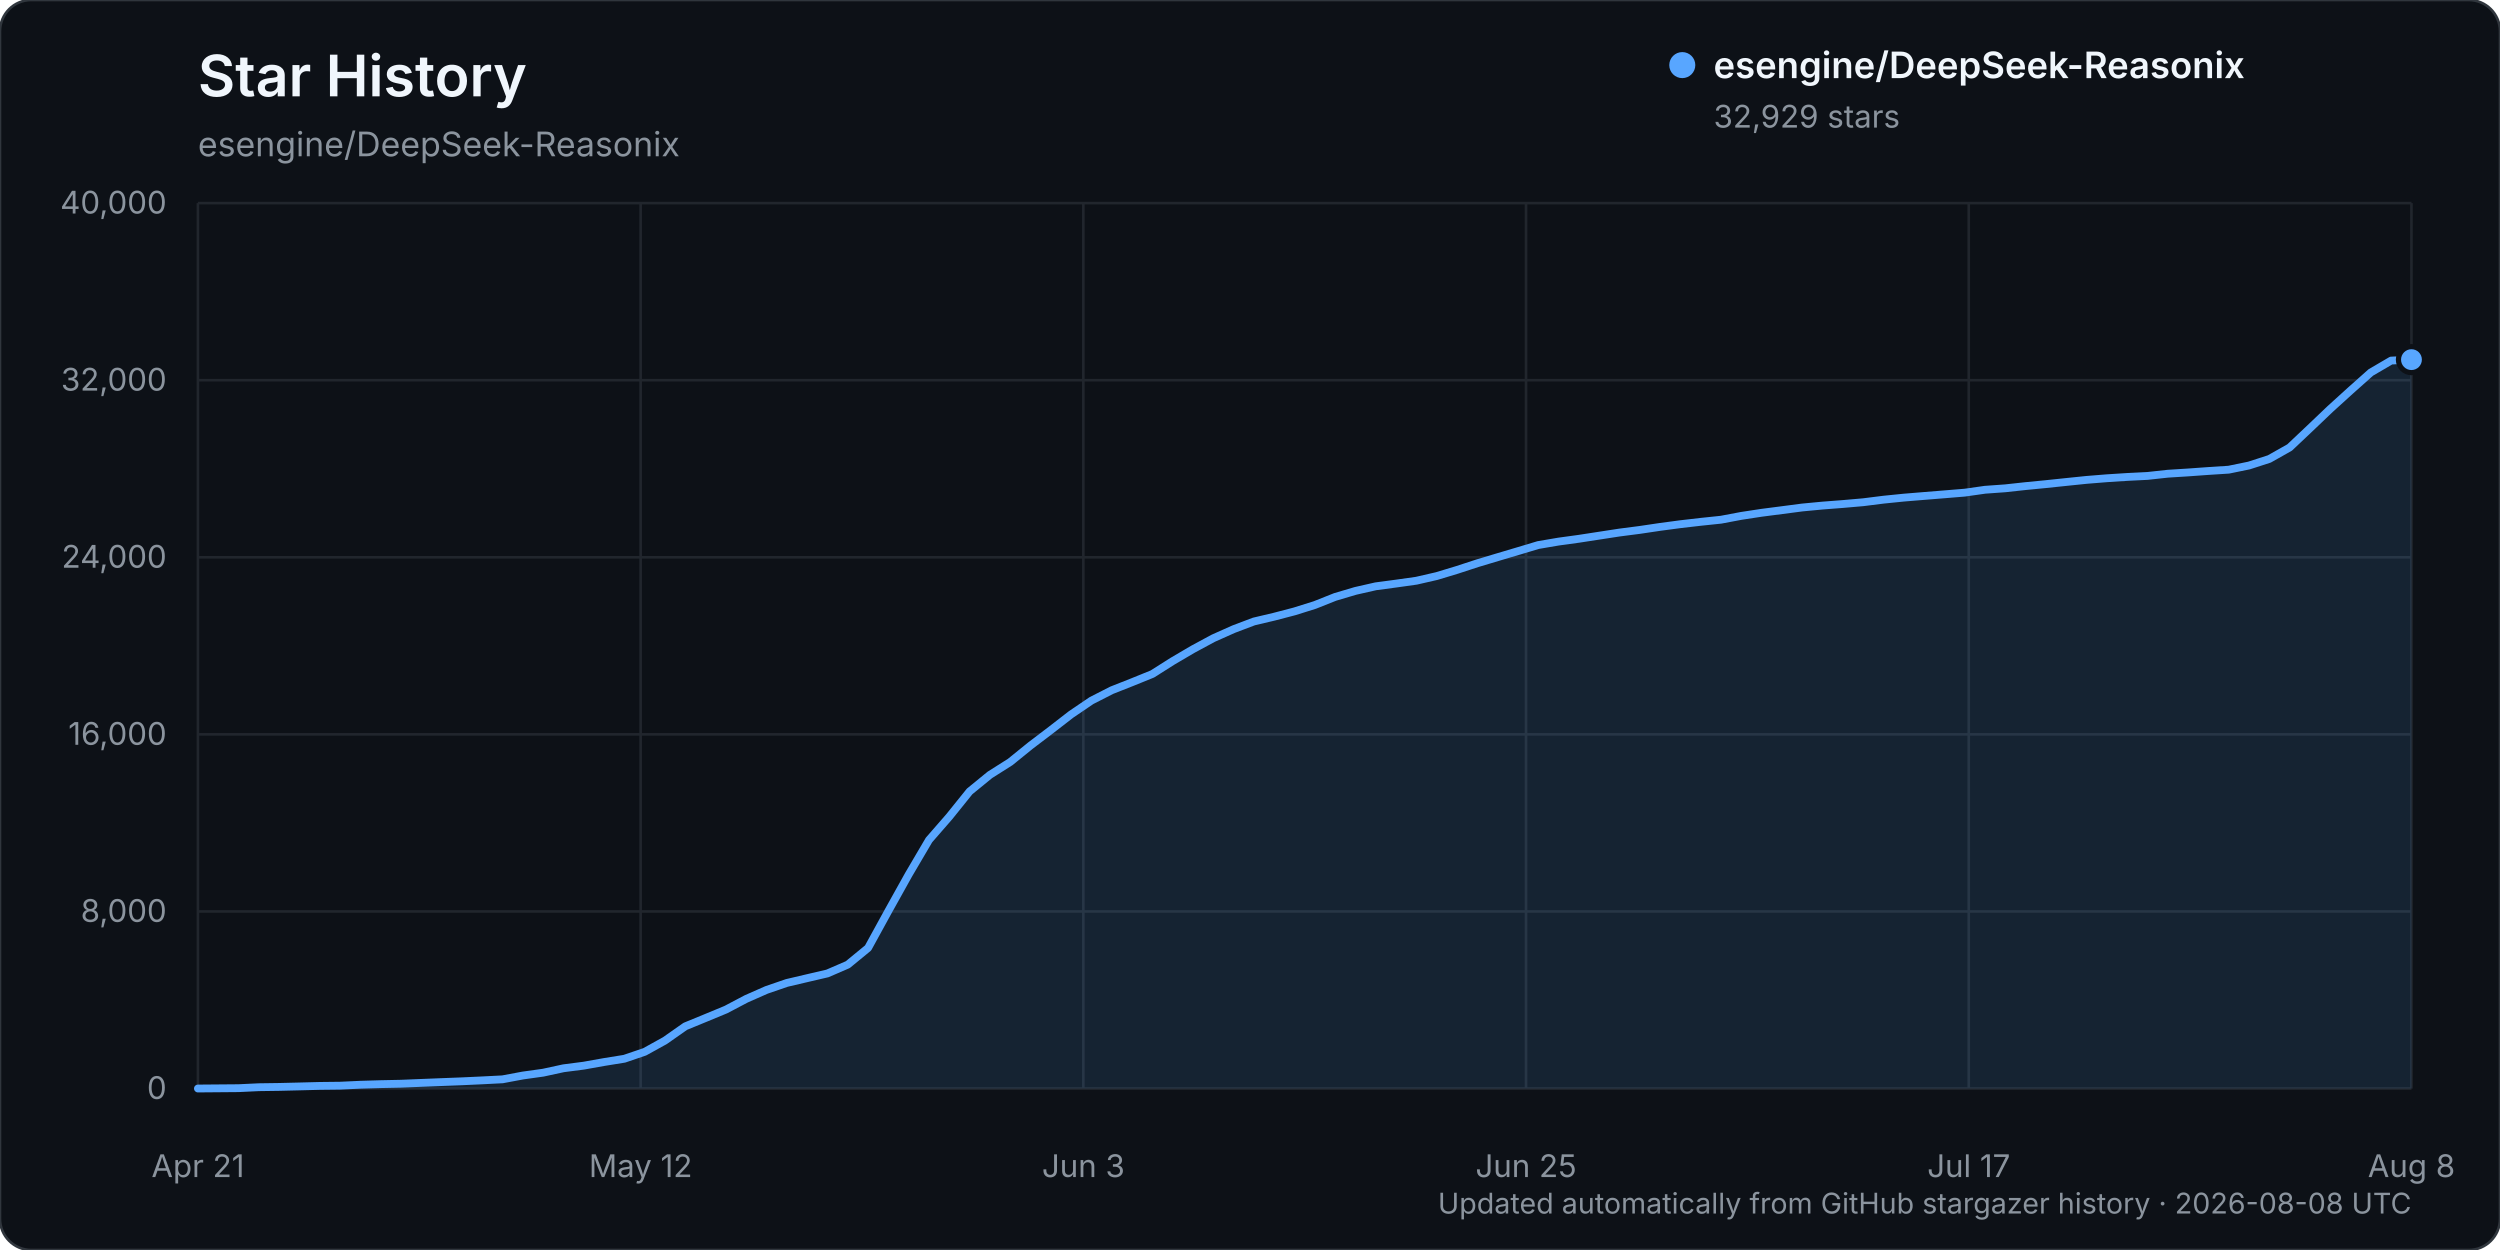
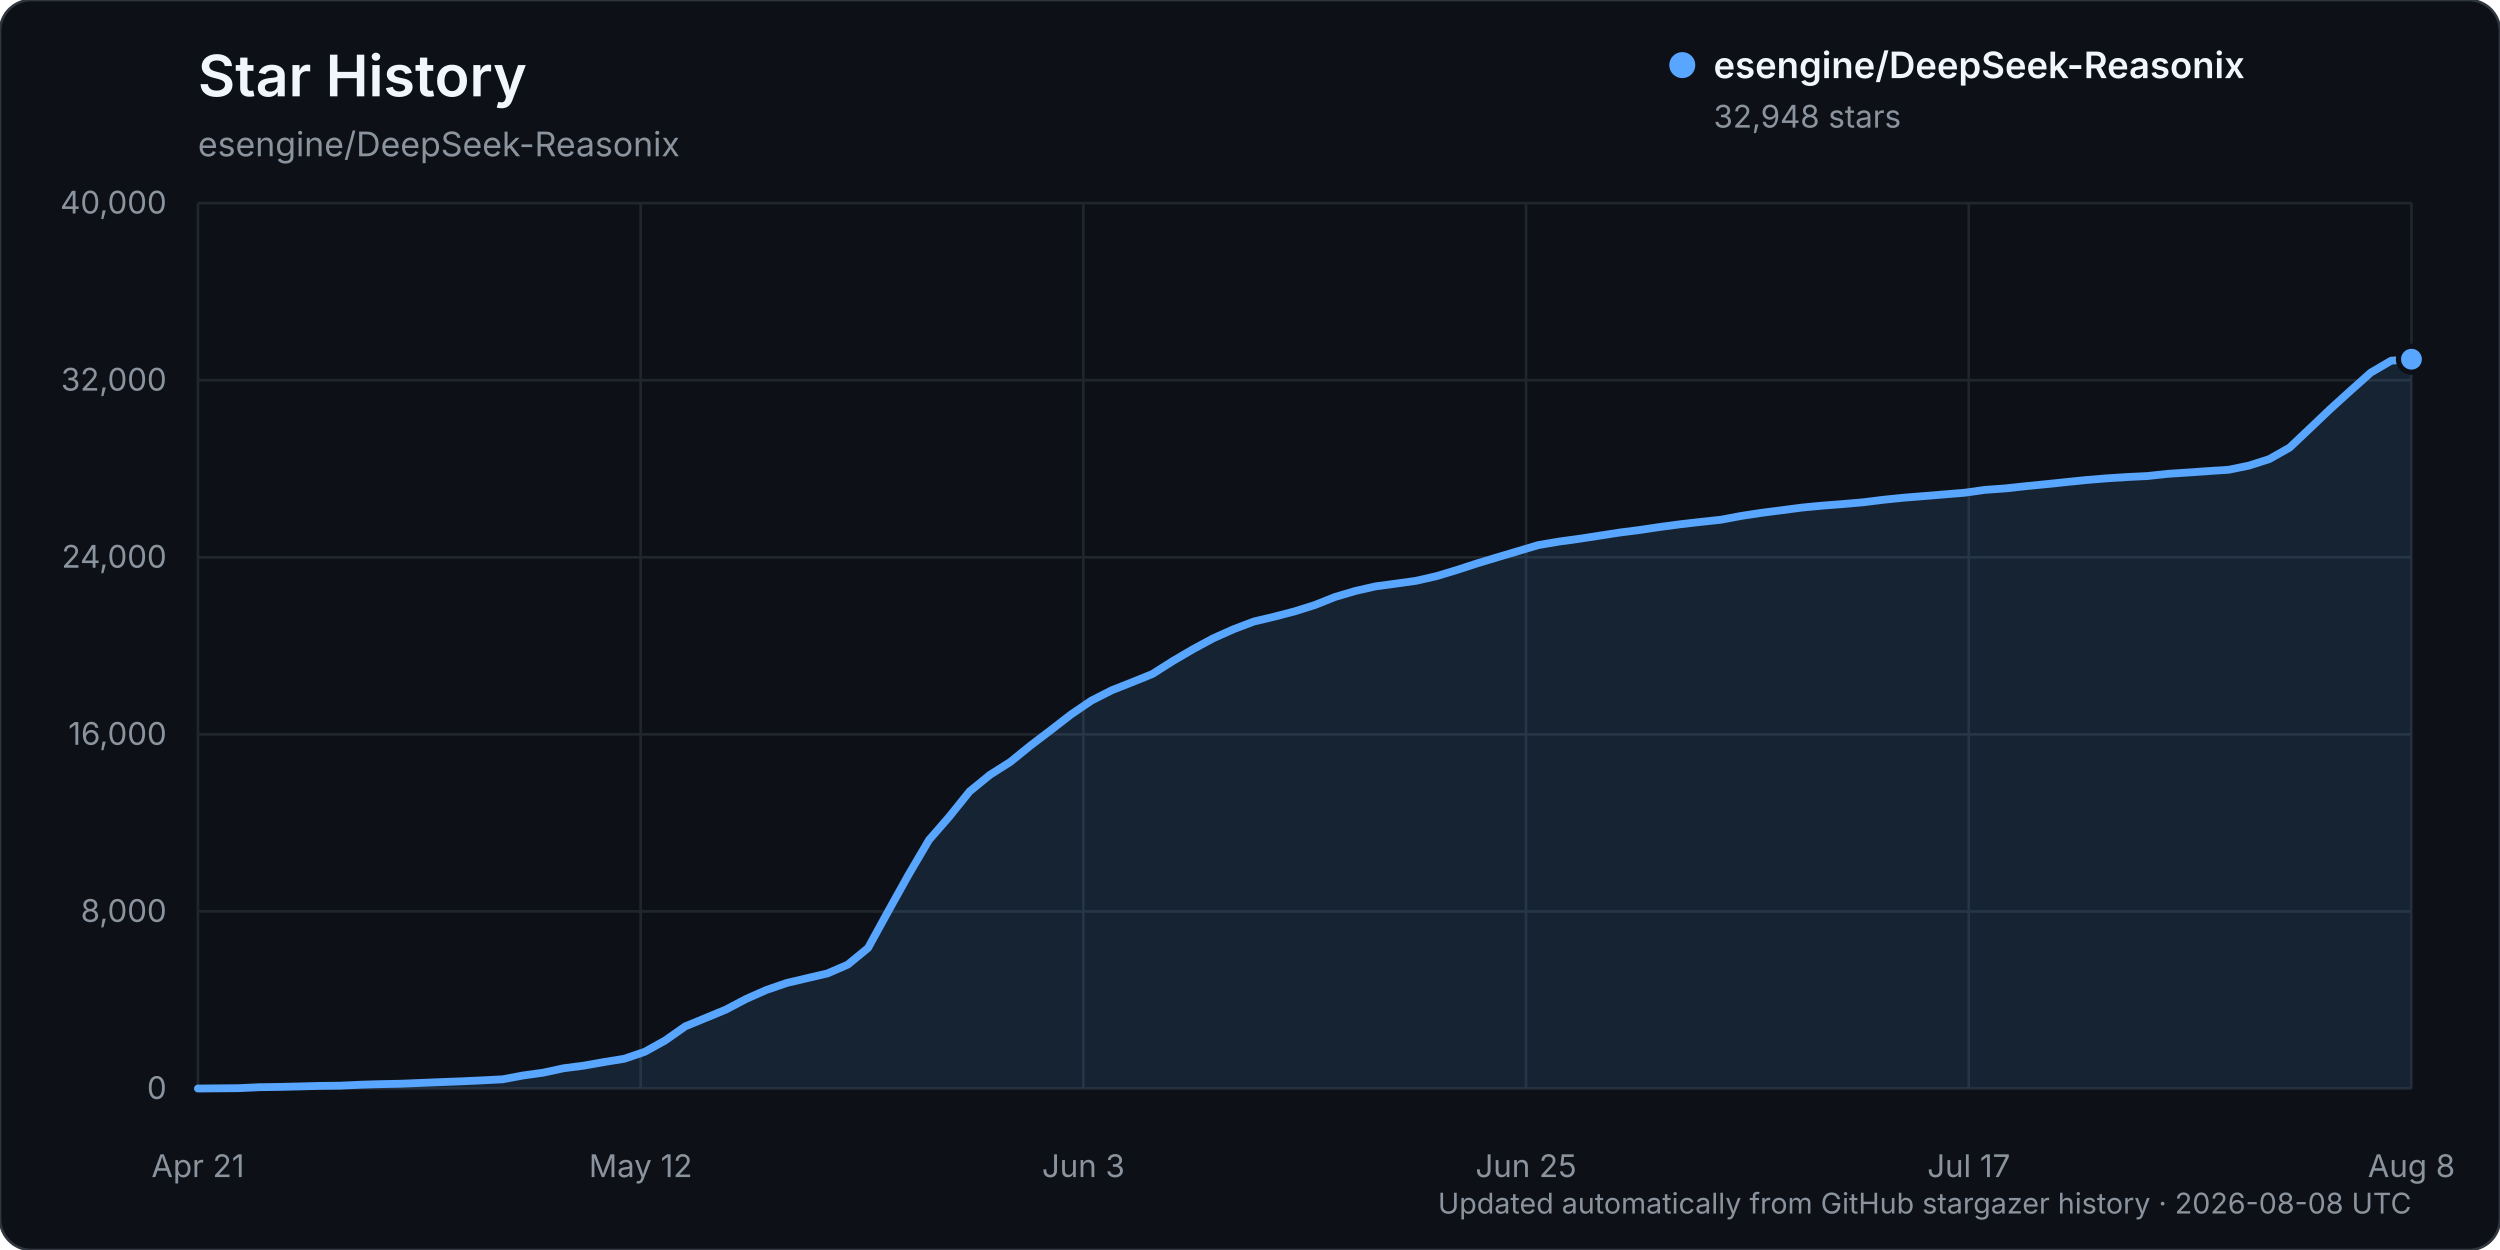
<svg xmlns="http://www.w3.org/2000/svg" width="960" height="480" viewBox="0 0 960 480" role="img" aria-labelledby="title description">
  <rect width="960" height="480" rx="12" fill="#0d1117" stroke="#30363d" />
  <text x="76" y="37" fill="#f0f6fc" font-family="-apple-system, BlinkMacSystemFont, 'Segoe UI', sans-serif" font-size="22" font-weight="600">Star History</text>
  <text x="76" y="60" fill="#8b949e" font-family="-apple-system, BlinkMacSystemFont, 'Segoe UI', sans-serif" font-size="13">esengine/DeepSeek-Reasonix</text>
  <g font-family="-apple-system, BlinkMacSystemFont, 'Segoe UI', sans-serif">
    <line x1="76" y1="418.00" x2="926" y2="418.00" stroke="#21262d" stroke-width="1" />
    <text x="64" y="422.00" text-anchor="end" fill="#8b949e" font-size="12">0</text>
    <line x1="76" y1="350.00" x2="926" y2="350.00" stroke="#21262d" stroke-width="1" />
    <text x="64" y="354.00" text-anchor="end" fill="#8b949e" font-size="12">8,000</text>
    <line x1="76" y1="282.00" x2="926" y2="282.00" stroke="#21262d" stroke-width="1" />
    <text x="64" y="286.00" text-anchor="end" fill="#8b949e" font-size="12">16,000</text>
    <line x1="76" y1="214.00" x2="926" y2="214.00" stroke="#21262d" stroke-width="1" />
    <text x="64" y="218.00" text-anchor="end" fill="#8b949e" font-size="12">24,000</text>
    <line x1="76" y1="146.00" x2="926" y2="146.00" stroke="#21262d" stroke-width="1" />
    <text x="64" y="150.00" text-anchor="end" fill="#8b949e" font-size="12">32,000</text>
    <line x1="76" y1="78.00" x2="926" y2="78.00" stroke="#21262d" stroke-width="1" />
    <text x="64" y="82.00" text-anchor="end" fill="#8b949e" font-size="12">40,000</text>
    <line x1="76.00" y1="78" x2="76.00" y2="418" stroke="#21262d" stroke-width="1" />
    <text x="76.00" y="452" text-anchor="middle" fill="#8b949e" font-size="12">Apr 21</text>
    <line x1="246.00" y1="78" x2="246.00" y2="418" stroke="#21262d" stroke-width="1" />
    <text x="246.00" y="452" text-anchor="middle" fill="#8b949e" font-size="12">May 12</text>
    <line x1="416.00" y1="78" x2="416.00" y2="418" stroke="#21262d" stroke-width="1" />
    <text x="416.00" y="452" text-anchor="middle" fill="#8b949e" font-size="12">Jun 3</text>
    <line x1="586.00" y1="78" x2="586.00" y2="418" stroke="#21262d" stroke-width="1" />
    <text x="586.00" y="452" text-anchor="middle" fill="#8b949e" font-size="12">Jun 25</text>
    <line x1="756.00" y1="78" x2="756.00" y2="418" stroke="#21262d" stroke-width="1" />
    <text x="756.00" y="452" text-anchor="middle" fill="#8b949e" font-size="12">Jul 17</text>
    <line x1="926.00" y1="78" x2="926.00" y2="418" stroke="#21262d" stroke-width="1" />
    <text x="926.00" y="452" text-anchor="middle" fill="#8b949e" font-size="12">Aug 8</text>
-     <path d="M76.00,417.99 L91.60,417.86 L99.39,417.49 L107.19,417.38 L114.99,417.19 L122.79,416.99 L130.59,416.90 L138.39,416.54 L146.18,416.31 L153.98,416.15 L161.78,415.83 L169.58,415.52 L177.38,415.22 L185.17,414.86 L192.97,414.46 L200.77,413.00 L208.57,411.91 L216.37,410.22 L224.17,409.21 L231.96,407.82 L239.76,406.56 L247.56,403.90 L255.36,399.58 L263.16,394.11 L270.95,390.91 L278.75,387.68 L286.55,383.57 L294.35,380.13 L302.15,377.45 L309.94,375.62 L317.74,373.80 L325.54,370.42 L333.34,364.02 L341.14,349.81 L348.94,335.81 L356.73,322.56 L364.53,313.60 L372.33,303.91 L380.13,297.54 L387.93,292.60 L395.72,286.29 L403.52,280.36 L411.32,274.32 L419.12,269.03 L426.92,265.05 L434.72,261.97 L442.51,258.81 L450.31,253.87 L458.11,249.29 L465.91,245.08 L473.71,241.60 L481.50,238.65 L489.30,236.81 L497.10,234.77 L504.90,232.32 L512.70,229.22 L520.50,226.91 L528.29,225.14 L536.09,224.10 L543.89,223.00 L551.69,221.21 L559.49,218.85 L567.28,216.30 L575.08,213.96 L582.88,211.64 L590.68,209.30 L598.48,207.97 L606.28,206.90 L614.07,205.70 L621.87,204.50 L629.67,203.49 L637.47,202.33 L645.27,201.29 L653.06,200.39 L660.86,199.57 L668.66,198.10 L676.46,196.91 L684.26,195.90 L692.06,194.88 L699.85,194.14 L707.65,193.54 L715.45,192.86 L723.25,191.88 L731.05,191.09 L738.84,190.45 L746.64,189.82 L754.44,189.18 L762.24,188.07 L770.04,187.51 L777.83,186.66 L785.63,185.90 L793.43,185.08 L801.23,184.28 L809.03,183.65 L816.83,183.15 L824.62,182.76 L832.42,181.91 L840.22,181.42 L848.02,180.86 L855.82,180.36 L863.61,178.76 L871.41,176.24 L879.21,171.84 L887.01,164.47 L894.81,157.04 L902.61,149.96 L910.40,143.02 L918.20,138.46 L926.00,138.10 L926.00,418.00 L76.00,418.00 Z" fill="#58a6ff" opacity="0.12" />
-     <path d="M76.00,417.99 L91.60,417.86 L99.39,417.49 L107.19,417.38 L114.99,417.19 L122.79,416.99 L130.59,416.90 L138.39,416.54 L146.18,416.31 L153.98,416.15 L161.78,415.83 L169.58,415.52 L177.38,415.22 L185.17,414.86 L192.97,414.46 L200.77,413.00 L208.57,411.91 L216.37,410.22 L224.17,409.21 L231.96,407.82 L239.76,406.56 L247.56,403.90 L255.36,399.58 L263.16,394.11 L270.95,390.91 L278.75,387.68 L286.55,383.57 L294.35,380.13 L302.15,377.45 L309.94,375.62 L317.74,373.80 L325.54,370.42 L333.34,364.02 L341.14,349.81 L348.94,335.81 L356.73,322.56 L364.53,313.60 L372.33,303.91 L380.13,297.54 L387.93,292.60 L395.72,286.29 L403.52,280.36 L411.32,274.32 L419.12,269.03 L426.92,265.05 L434.72,261.97 L442.51,258.81 L450.31,253.87 L458.11,249.29 L465.91,245.08 L473.71,241.60 L481.50,238.65 L489.30,236.81 L497.10,234.77 L504.90,232.32 L512.70,229.22 L520.50,226.91 L528.29,225.14 L536.09,224.10 L543.89,223.00 L551.69,221.21 L559.49,218.85 L567.28,216.30 L575.08,213.96 L582.88,211.64 L590.68,209.30 L598.48,207.97 L606.28,206.90 L614.07,205.70 L621.87,204.50 L629.67,203.49 L637.47,202.33 L645.27,201.29 L653.06,200.39 L660.86,199.57 L668.66,198.10 L676.46,196.91 L684.26,195.90 L692.06,194.88 L699.85,194.14 L707.65,193.54 L715.45,192.86 L723.25,191.88 L731.05,191.09 L738.84,190.45 L746.64,189.82 L754.44,189.18 L762.24,188.07 L770.04,187.51 L777.83,186.66 L785.63,185.90 L793.43,185.08 L801.23,184.28 L809.03,183.65 L816.83,183.15 L824.62,182.76 L832.42,181.91 L840.22,181.42 L848.02,180.86 L855.82,180.36 L863.61,178.76 L871.41,176.24 L879.21,171.84 L887.01,164.47 L894.81,157.04 L902.61,149.96 L910.40,143.02 L918.20,138.46 L926.00,138.10" fill="none" stroke="#58a6ff" stroke-width="3" stroke-linecap="round" stroke-linejoin="round" />
-     <circle cx="926.00" cy="138.10" r="5" fill="#58a6ff" stroke="#0d1117" stroke-width="2" />
+     <path d="M76.00,417.99 L91.60,417.86 L99.39,417.49 L107.19,417.38 L114.99,417.19 L122.79,416.99 L130.59,416.90 L138.39,416.54 L146.18,416.31 L153.98,416.15 L161.78,415.83 L169.58,415.52 L177.38,415.22 L185.17,414.86 L192.97,414.46 L200.77,413.00 L208.57,411.91 L216.37,410.22 L224.17,409.21 L231.96,407.82 L239.76,406.56 L247.56,403.90 L255.36,399.58 L263.16,394.11 L270.95,390.91 L278.75,387.68 L286.55,383.57 L294.35,380.13 L302.15,377.45 L309.94,375.62 L317.74,373.80 L325.54,370.42 L333.34,364.02 L341.14,349.81 L348.94,335.81 L356.73,322.56 L364.53,313.60 L372.33,303.91 L380.13,297.54 L387.93,292.60 L395.72,286.29 L403.52,280.36 L411.32,274.32 L419.12,269.03 L426.92,265.06 L434.72,261.98 L442.51,258.82 L450.31,253.87 L458.11,249.30 L465.91,245.09 L473.71,241.61 L481.50,238.66 L489.30,236.81 L497.10,234.78 L504.90,232.33 L512.70,229.22 L520.50,226.92 L528.29,225.15 L536.09,224.11 L543.89,223.01 L551.69,221.22 L559.49,218.86 L567.28,216.32 L575.08,213.97 L582.88,211.65 L590.68,209.32 L598.48,207.99 L606.28,206.92 L614.07,205.72 L621.87,204.51 L629.67,203.51 L637.47,202.35 L645.27,201.31 L653.06,200.41 L660.86,199.58 L668.66,198.11 L676.46,196.92 L684.26,195.92 L692.06,194.90 L699.85,194.16 L707.65,193.56 L715.45,192.88 L723.25,191.91 L731.05,191.12 L738.84,190.49 L746.64,189.85 L754.44,189.21 L762.24,188.11 L770.04,187.55 L777.83,186.70 L785.63,185.93 L793.43,185.12 L801.23,184.32 L809.03,183.68 L816.83,183.18 L824.62,182.80 L832.42,181.95 L840.22,181.45 L848.02,180.89 L855.82,180.39 L863.61,178.79 L871.41,176.29 L879.21,171.88 L887.01,164.51 L894.81,157.09 L902.61,150.01 L910.40,143.07 L918.20,138.51 L926.00,137.94 L926.00,418.00 L76.00,418.00 Z" fill="#58a6ff" opacity="0.12" />
+     <path d="M76.00,417.99 L91.60,417.86 L99.39,417.49 L107.19,417.38 L114.99,417.19 L122.79,416.99 L130.59,416.90 L138.39,416.54 L146.18,416.31 L153.98,416.15 L161.78,415.83 L169.58,415.52 L177.38,415.22 L185.17,414.86 L192.97,414.46 L200.77,413.00 L208.57,411.91 L216.37,410.22 L224.17,409.21 L231.96,407.82 L239.76,406.56 L247.56,403.90 L255.36,399.58 L263.16,394.11 L270.95,390.91 L278.75,387.68 L286.55,383.57 L294.35,380.13 L302.15,377.45 L309.94,375.62 L317.74,373.80 L325.54,370.42 L333.34,364.02 L341.14,349.81 L348.94,335.81 L356.73,322.56 L364.53,313.60 L372.33,303.91 L380.13,297.54 L387.93,292.60 L395.72,286.29 L403.52,280.36 L411.32,274.32 L419.12,269.03 L426.92,265.06 L434.72,261.98 L442.51,258.82 L450.31,253.87 L458.11,249.30 L465.91,245.09 L473.71,241.61 L481.50,238.66 L489.30,236.81 L497.10,234.78 L504.90,232.33 L512.70,229.22 L520.50,226.92 L528.29,225.15 L536.09,224.11 L543.89,223.01 L551.69,221.22 L559.49,218.86 L567.28,216.32 L575.08,213.97 L582.88,211.65 L590.68,209.32 L598.48,207.99 L606.28,206.92 L614.07,205.72 L621.87,204.51 L629.67,203.51 L637.47,202.35 L645.27,201.31 L653.06,200.41 L660.86,199.58 L668.66,198.11 L676.46,196.92 L684.26,195.92 L692.06,194.90 L699.85,194.16 L707.65,193.56 L715.45,192.88 L723.25,191.91 L731.05,191.12 L738.84,190.49 L746.64,189.85 L754.44,189.21 L762.24,188.11 L770.04,187.55 L777.83,186.70 L785.63,185.93 L793.43,185.12 L801.23,184.32 L809.03,183.68 L816.83,183.18 L824.62,182.80 L832.42,181.95 L840.22,181.45 L848.02,180.89 L855.82,180.39 L863.61,178.79 L871.41,176.29 L879.21,171.88 L887.01,164.51 L894.81,157.09 L902.61,150.01 L910.40,143.07 L918.20,138.51 L926.00,137.94" fill="none" stroke="#58a6ff" stroke-width="3" stroke-linecap="round" stroke-linejoin="round" />
+     <circle cx="926.00" cy="137.94" r="5" fill="#58a6ff" stroke="#0d1117" stroke-width="2" />
    <g transform="translate(646, 25)">
      <circle cx="0" cy="0" r="5" fill="#58a6ff" />
      <text x="12" y="5" fill="#f0f6fc" font-size="14" font-weight="600">esengine/DeepSeek-Reasonix</text>
-       <text x="12" y="24" fill="#8b949e" font-size="12">32,929 stars</text>
+       <text x="12" y="24" fill="#8b949e" font-size="12">32,948 stars</text>
    </g>
    <text x="926" y="466" text-anchor="end" fill="#8b949e" font-size="11">Updated automatically from GitHub stargazer history · 2026-08-08 UTC</text>
  </g>
</svg>
